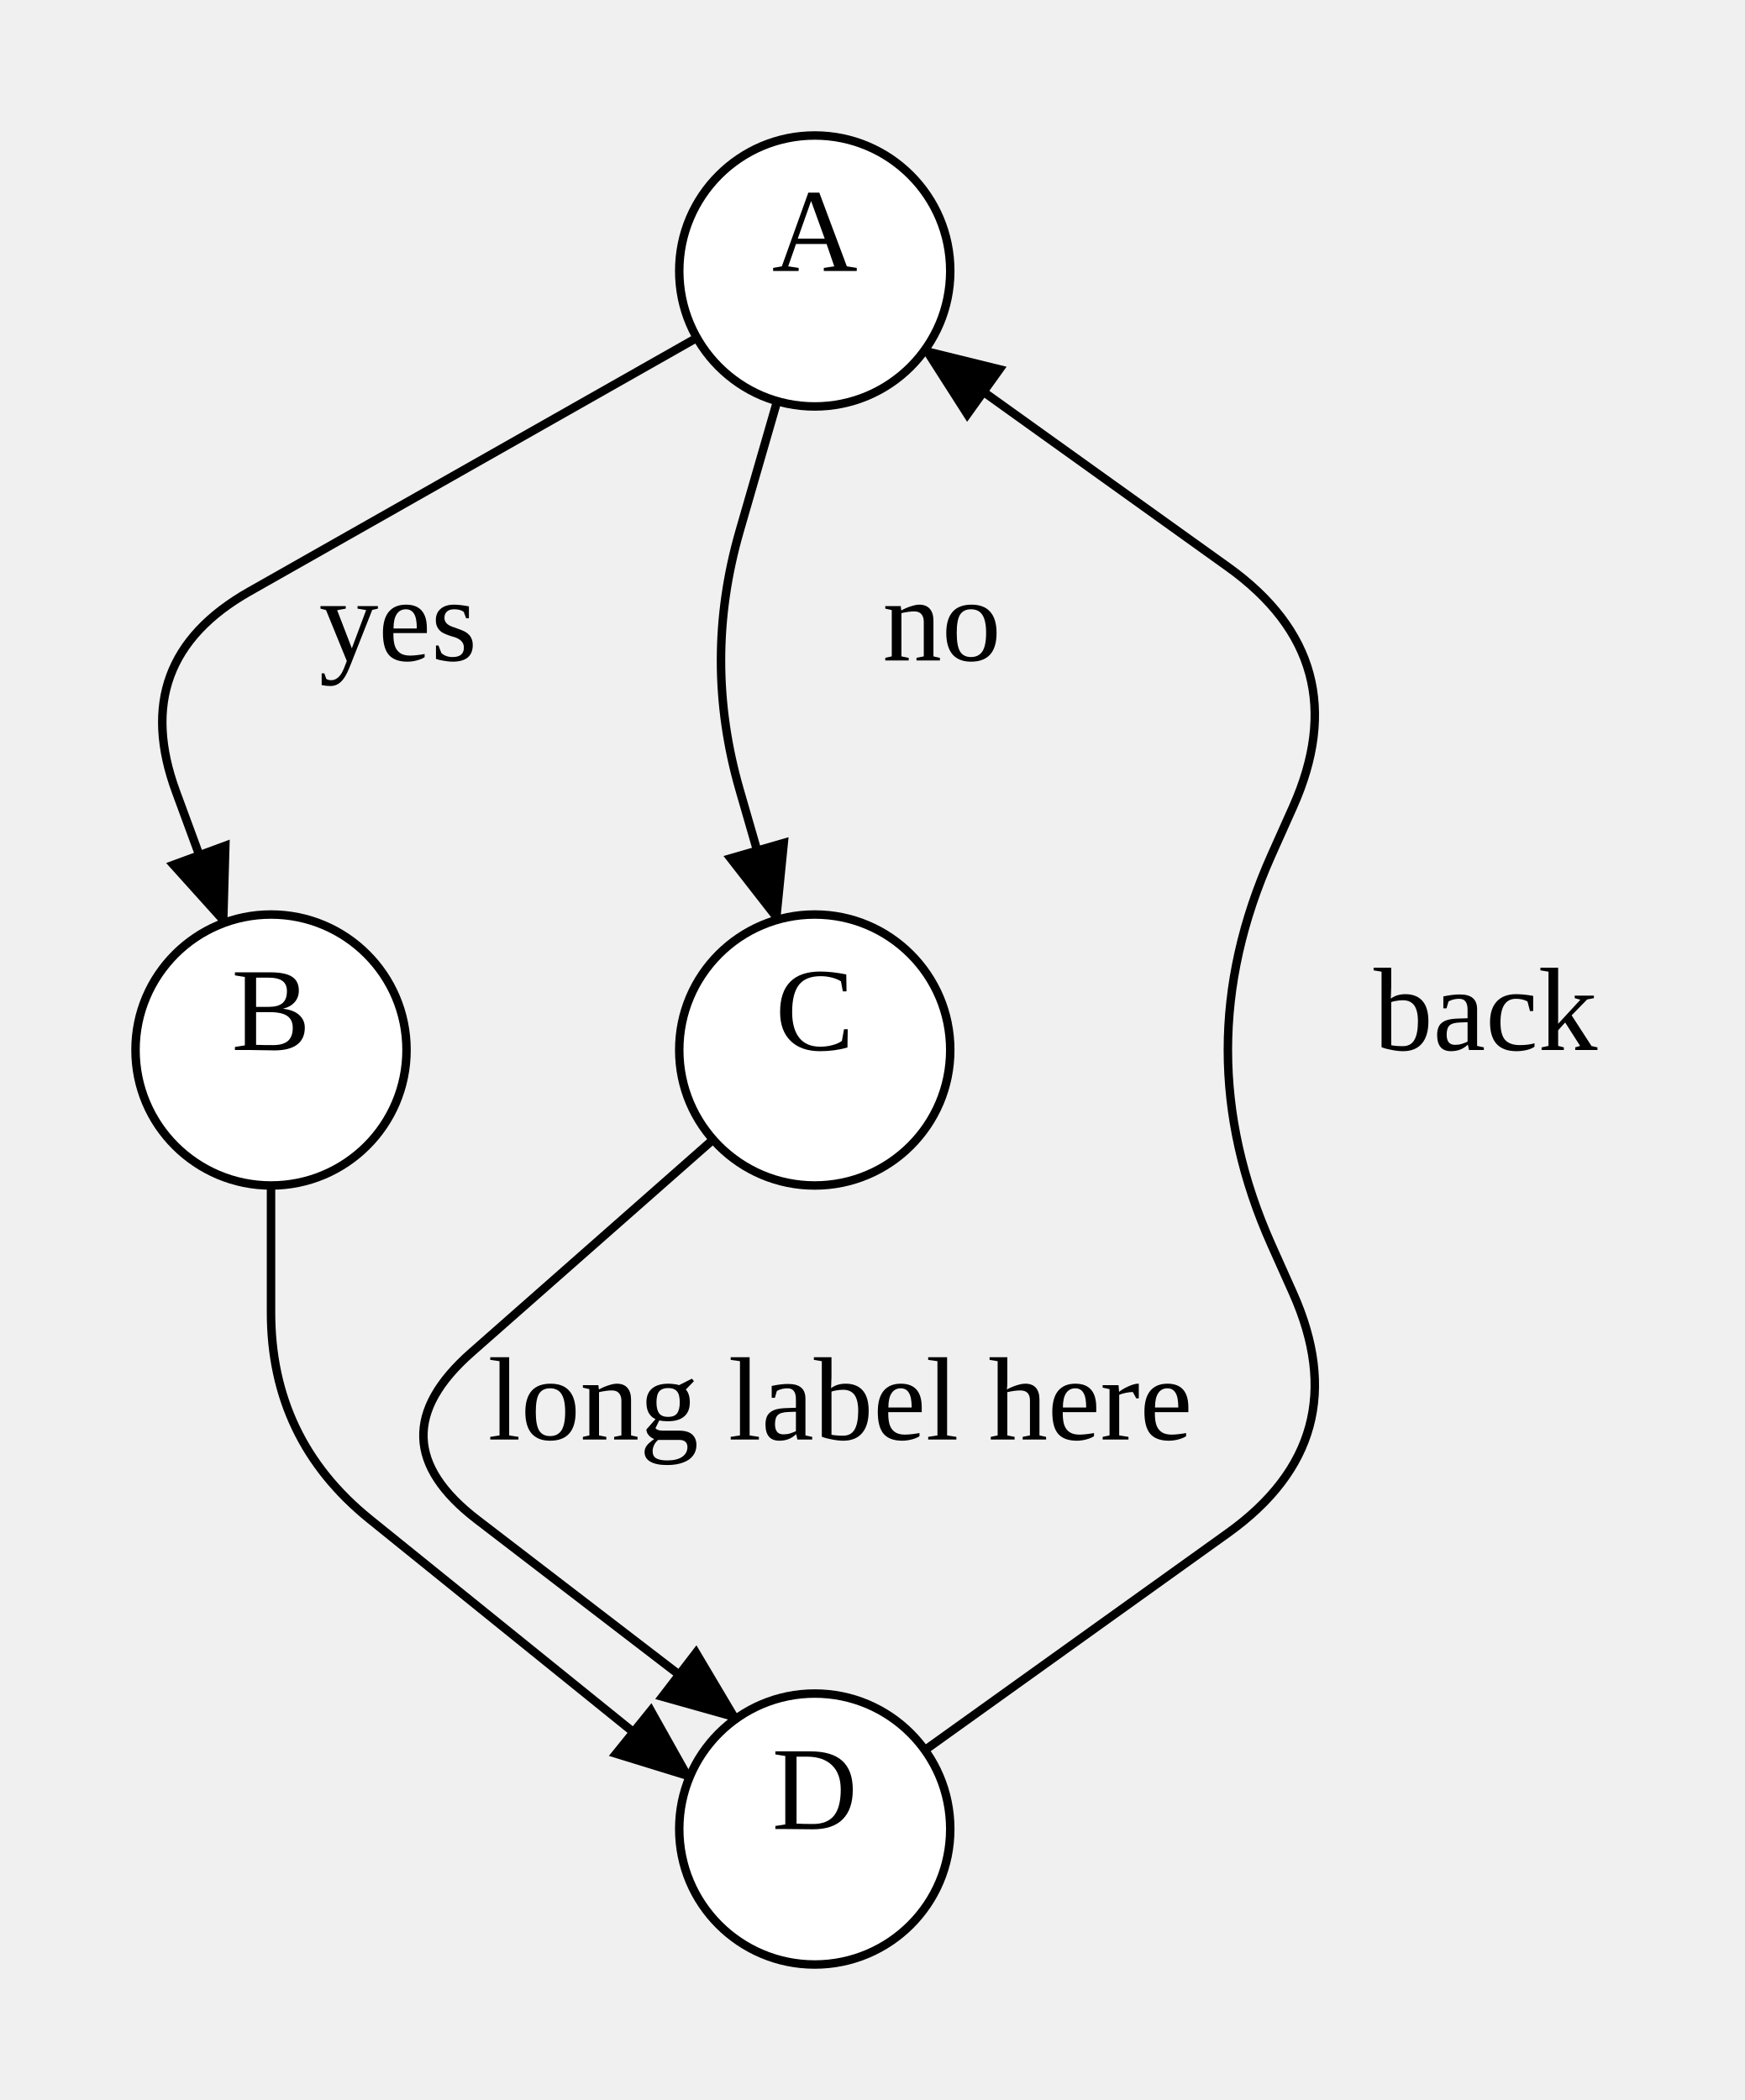
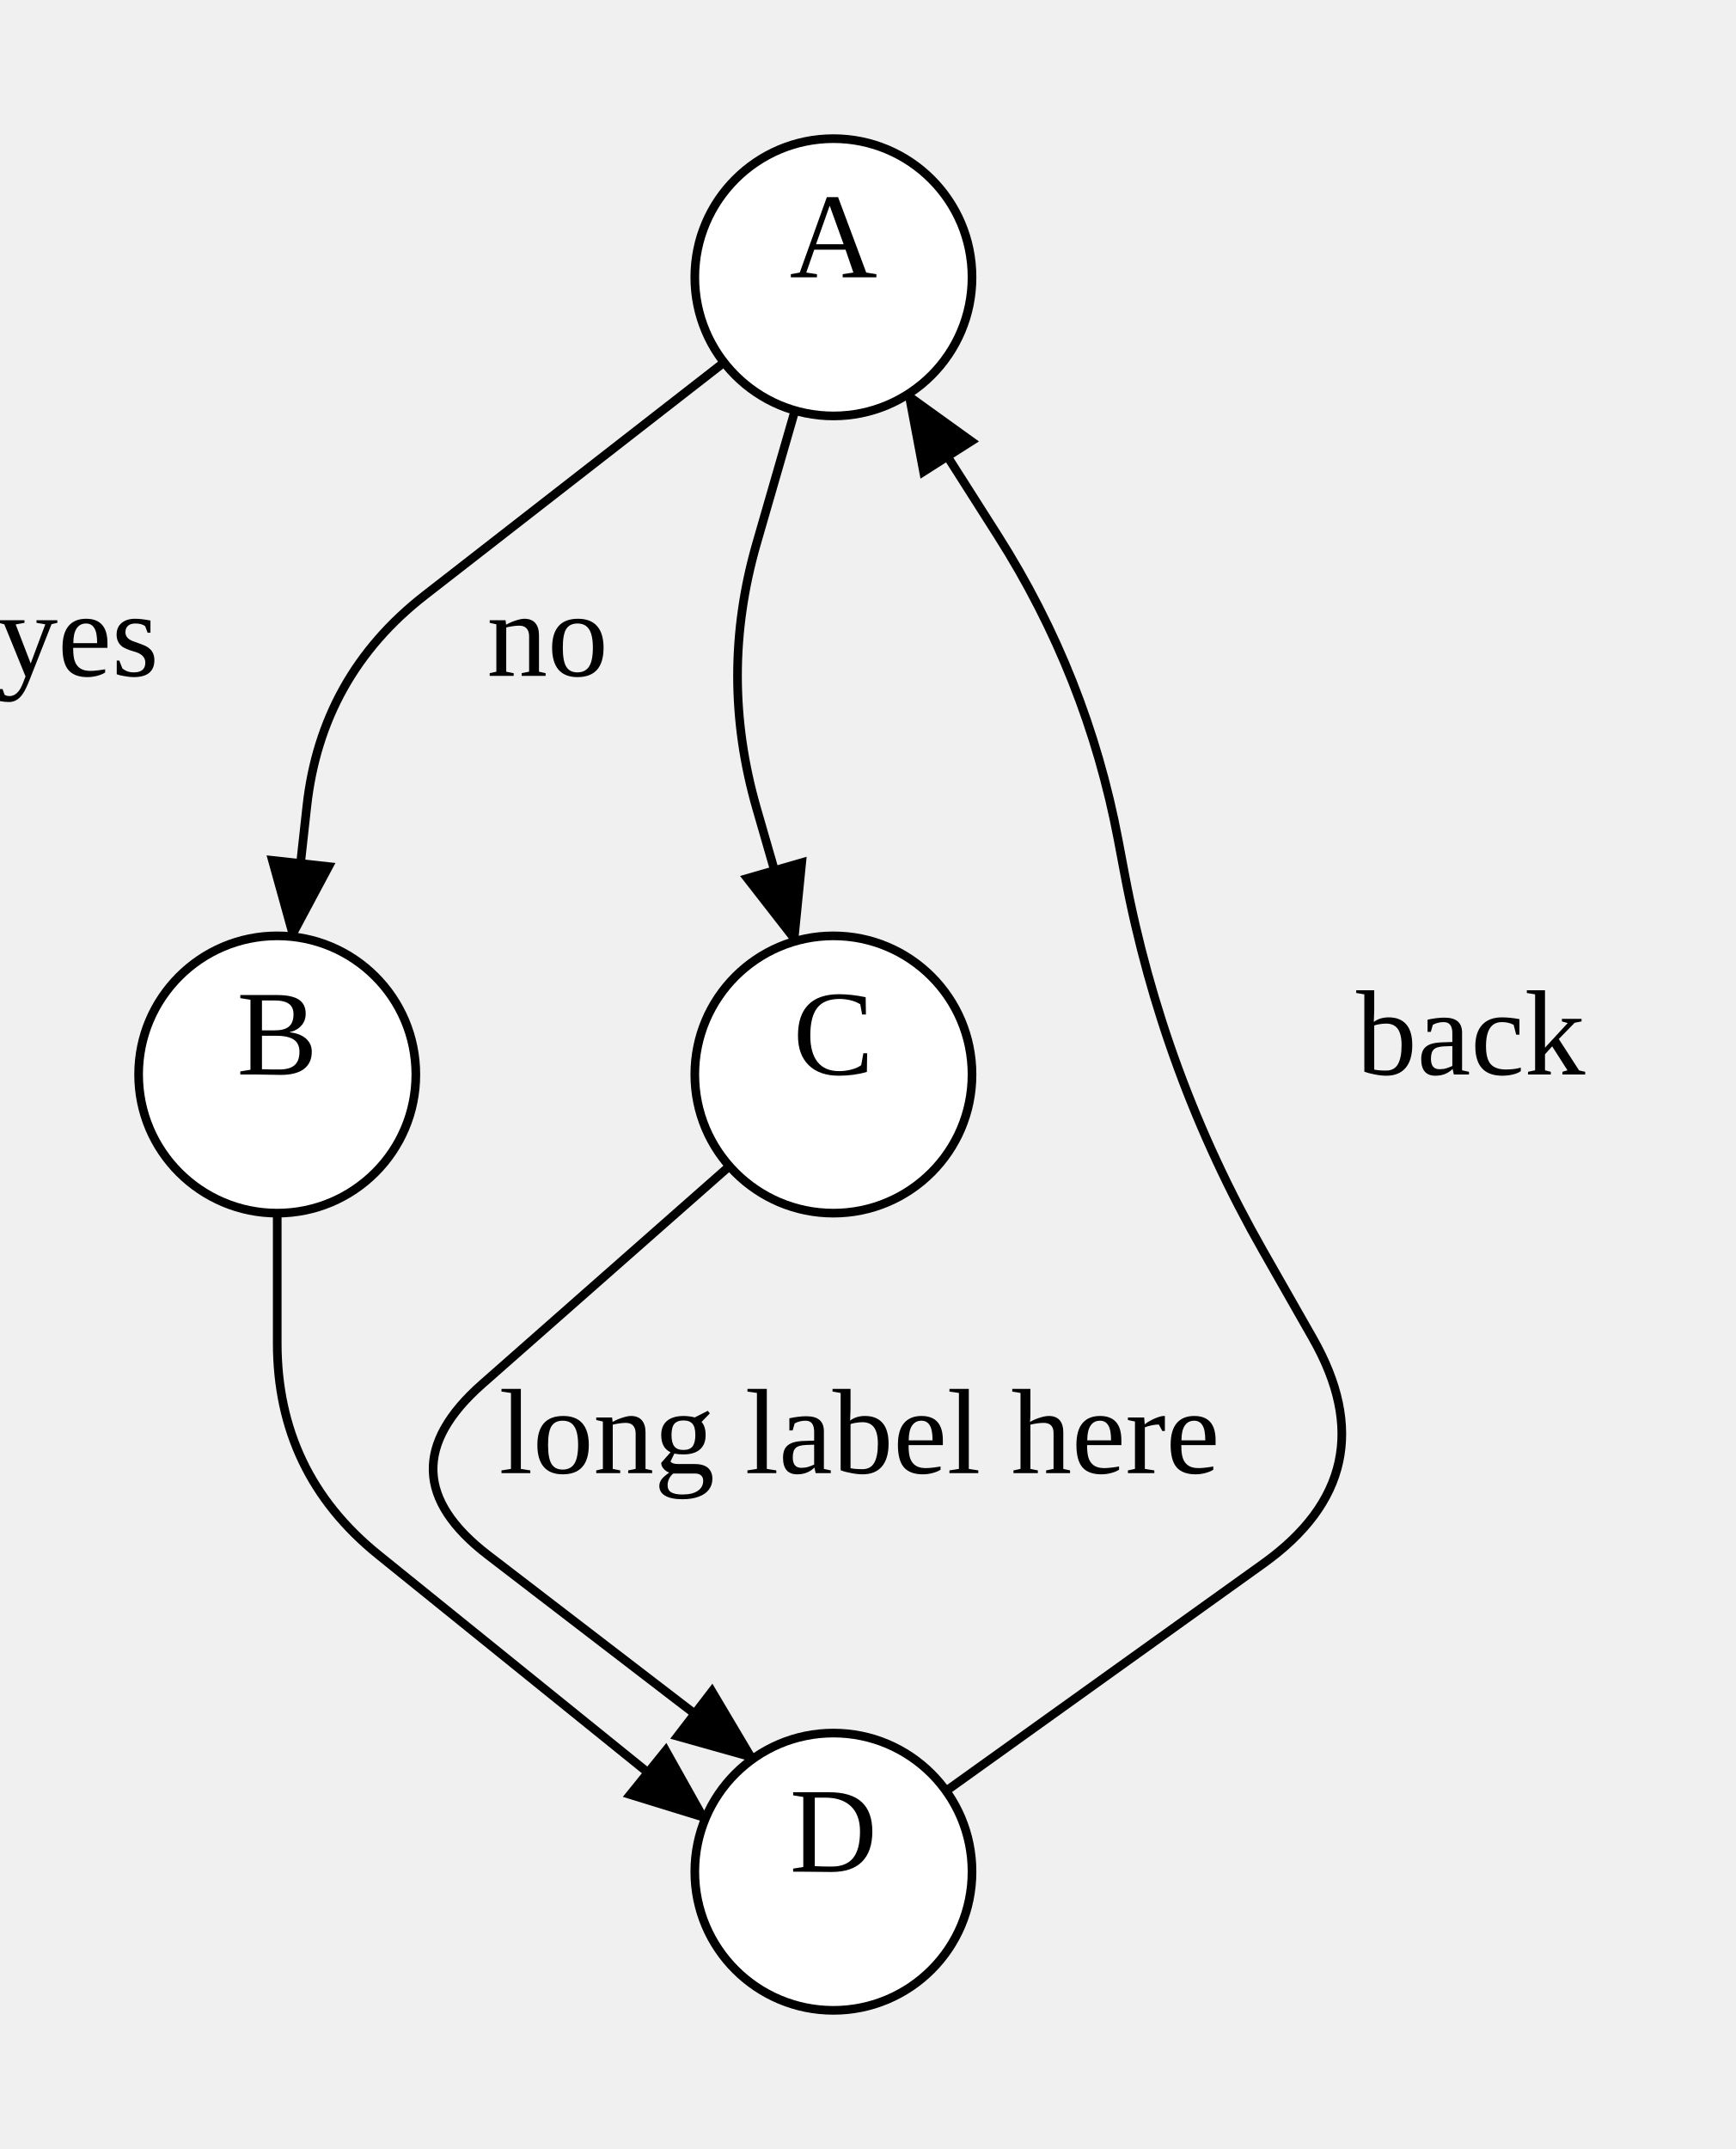
- <svg xmlns="http://www.w3.org/2000/svg" width="205.96" height="248">
+ <svg xmlns="http://www.w3.org/2000/svg" width="200.32" height="248">
  <style type="text/css">
		.edge { fill: none; }
	</style>
  <defs>
    <marker id="normal" markerWidth="10" markerHeight="8" refX="9" refY="4" orient="auto-start-reverse" markerUnits="userSpaceOnUse">
      <path d="M0,0 L0,8 L10,4 z" fill="context-stroke" />
    </marker>
    <marker id="vee" markerWidth="10" markerHeight="8" refX="9" refY="4" orient="auto-start-reverse" markerUnits="userSpaceOnUse">
      <path d="M0,0 L10,4 L0,8 L3,4 z" fill="context-stroke" />
    </marker>
    <marker id="dot" markerWidth="8" markerHeight="8" refX="7" refY="4" orient="auto-start-reverse" markerUnits="userSpaceOnUse">
      <circle cx="4" cy="4" r="3.5" fill="context-stroke" />
    </marker>
    <marker id="odot" markerWidth="8" markerHeight="8" refX="7" refY="4" orient="auto-start-reverse" markerUnits="userSpaceOnUse">
      <circle cx="4" cy="4" r="3" fill="white" stroke="context-stroke" />
    </marker>
  </defs>
  <g>
-     <path class="edge" marker-end="url(#normal)" stroke="#000000" stroke-width="1" d="M82.282,39.892 L29.439,69.858 Q15.08,78 20.778,93.492 L26.477,108.984 " />
-     <text text-anchor="middle" alignment-baseline="middle" x="47" y="78" font-size="14" color="#000000">yes</text>
+     <path class="edge" marker-end="url(#normal)" stroke="#000000" stroke-width="1" d="M83.572,41.825 L49.029,68.703 Q37.08,78 35.418,93.048 L33.756,108.097 " />
+     <text text-anchor="middle" alignment-baseline="middle" x="9" y="78" font-size="14" color="#000000">yes</text>
    <path class="edge" marker-end="url(#normal)" stroke="#000000" stroke-width="1" d="M91.762,47.372 L87.341,62.686 Q82.92,78 87.341,93.314 L91.762,108.628 " />
-     <text text-anchor="middle" alignment-baseline="middle" x="111.2" y="78" font-size="14" color="#000000">no</text>
+     <text text-anchor="middle" alignment-baseline="middle" x="63.2" y="78" font-size="14" color="#000000">no</text>
    <path class="edge" marker-end="url(#normal)" stroke="#000000" stroke-width="1" d="M32,140 L32,155 Q32,170 43.669,179.425 L81.406,209.905 " />
    <path class="edge" marker-end="url(#normal)" stroke="#000000" stroke-width="1" d="M84.196,134.578 L55.659,159.726 Q44,170 56.327,179.462 L86.936,202.955 " />
    <text text-anchor="middle" alignment-baseline="middle" x="99.2" y="170" font-size="14" color="#000000">long label here</text>
-     <path class="edge" marker-end="url(#normal)" stroke="#000000" stroke-width="1" d="M109.206,206.681 L144.976,181.051 Q160.4,170 152.658,152.677 L150.12,147 Q139.84,124 150.12,101 L152.658,95.323 Q160.4,78 144.976,66.949 L109.206,41.319 " />
-     <text text-anchor="middle" alignment-baseline="middle" x="175.4" y="124" font-size="14" color="#000000">back</text>
+     <path class="edge" marker-end="url(#normal)" stroke="#000000" stroke-width="1" d="M109.206,206.681 L145.828,180.441 Q160.4,170 151.528,154.423 L145.786,144.342 Q134.2,124 129.84,101 L129.068,96.927 Q125.48,78 115.136,61.749 L104.792,45.498 " />
+     <text text-anchor="middle" alignment-baseline="middle" x="169.76" y="124" font-size="14" color="#000000">back</text>
    <ellipse cx="96.2" cy="32" rx="16" ry="16" class="node" fill="#FFFFFF" stroke="#000000" stroke-width="1" />
    <text text-anchor="middle" alignment-baseline="middle" x="96.2" y="32" font-size="14" color="#000000">A</text>
    <ellipse cx="32" cy="124" rx="16" ry="16" class="node" fill="#FFFFFF" stroke="#000000" stroke-width="1" />
    <text text-anchor="middle" alignment-baseline="middle" x="32" y="124" font-size="14" color="#000000">B</text>
    <ellipse cx="96.2" cy="124" rx="16" ry="16" class="node" fill="#FFFFFF" stroke="#000000" stroke-width="1" />
    <text text-anchor="middle" alignment-baseline="middle" x="96.2" y="124" font-size="14" color="#000000">C</text>
    <ellipse cx="96.2" cy="216" rx="16" ry="16" class="node" fill="#FFFFFF" stroke="#000000" stroke-width="1" />
    <text text-anchor="middle" alignment-baseline="middle" x="96.2" y="216" font-size="14" color="#000000">D</text>
  </g>
</svg>
